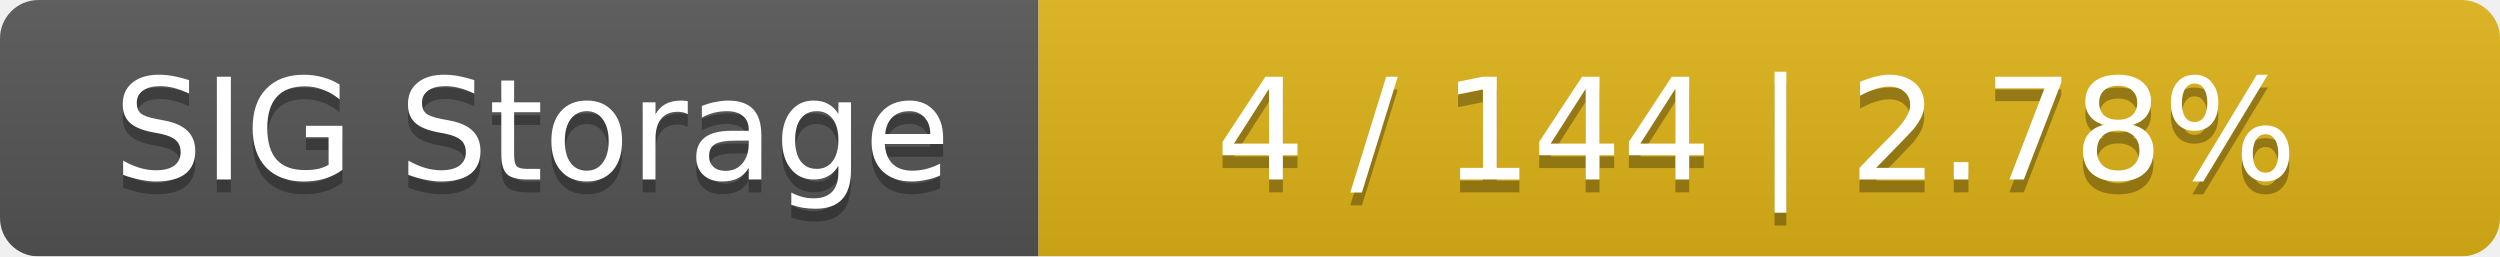
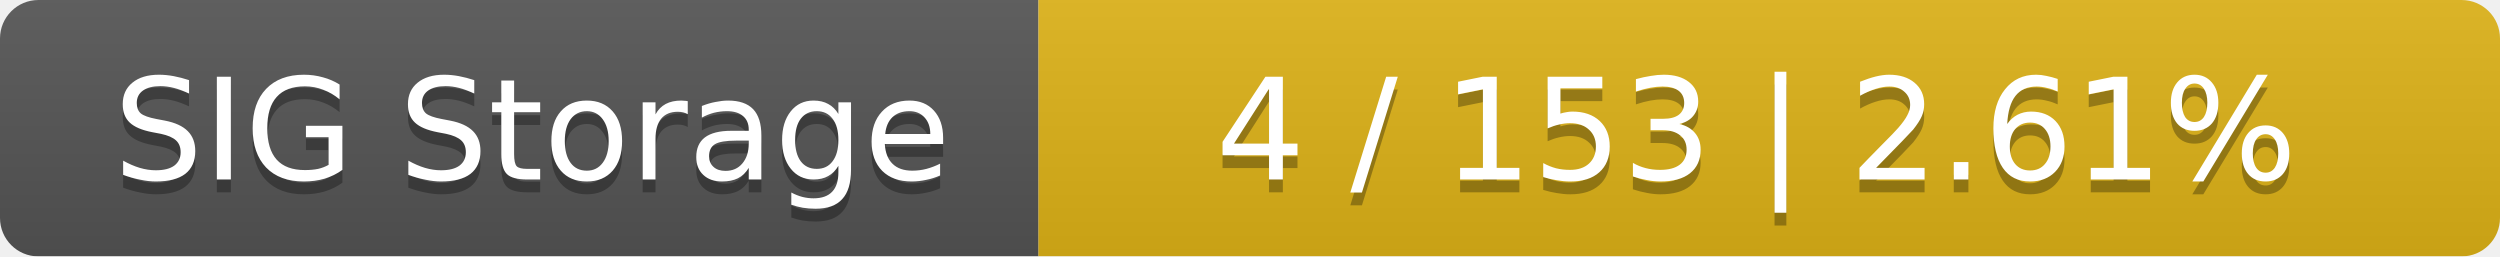
<svg xmlns="http://www.w3.org/2000/svg" width="195" height="20">
  <linearGradient id="smooth" x2="0" y2="100%">
    <stop offset="0" stop-color="#bbb" stop-opacity=".1" />
    <stop offset="1" stop-opacity=".1" />
  </linearGradient>
  <mask id="round">
    <rect width="195" height="20" rx="3" fill="#fff" />
  </mask>
  <g mask="url(#round)">
    <rect width="81" height="20" fill="#555" />
    <rect x="81" width="114" height="20" fill="#dfb317" />
    <rect width="195" height="20" fill="url(#smooth)" />
  </g>
  <g fill="#fff" text-anchor="middle" font-family="DejaVu Sans,Verdana,Geneva,sans-serif" font-size="11">
    <text x="41.5" y="15" fill="#010101" fill-opacity=".3">SIG Storage</text>
    <text x="41.5" y="14">SIG Storage</text>
-     <text x="137" y="15" fill="#010101" fill-opacity=".3">4 / 144    |    2.78%</text>
-     <text x="137" y="14">4 / 144    |    2.78%</text>
+     <text x="137" y="15" fill="#010101" fill-opacity=".3">4 / 153    |    2.61%</text>
+     <text x="137" y="14">4 / 153    |    2.61%</text>
  </g>
</svg>
